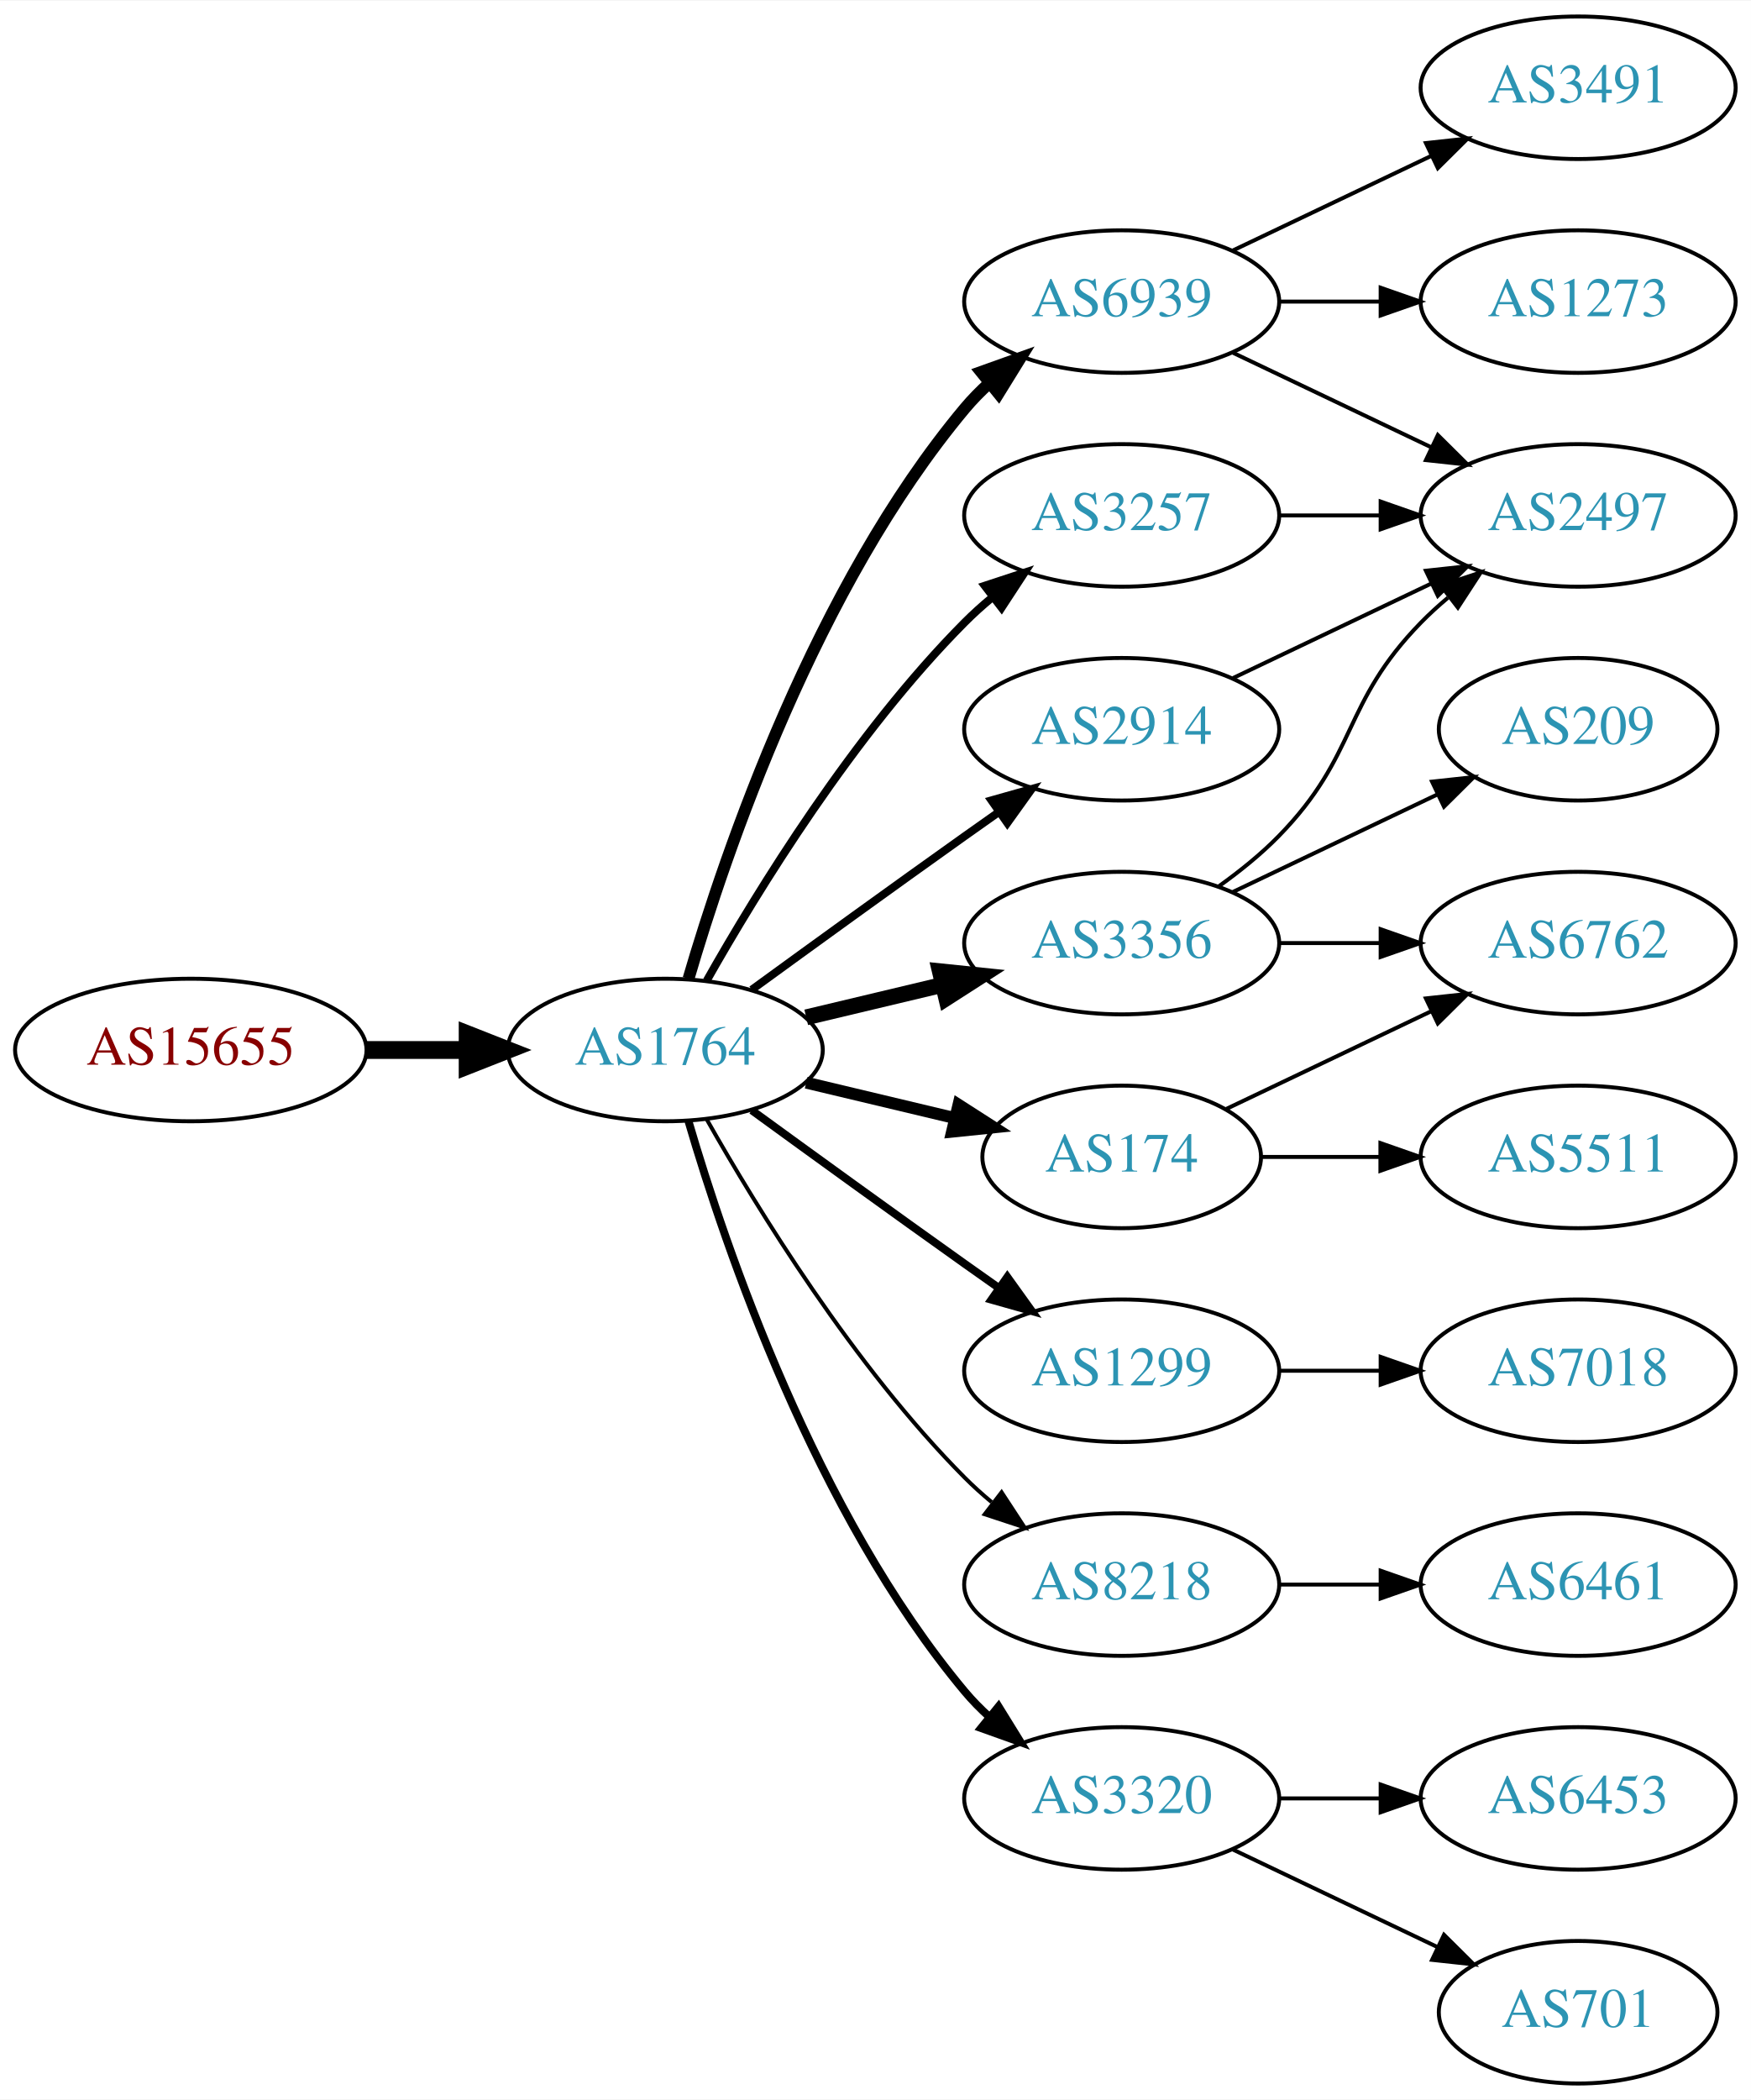
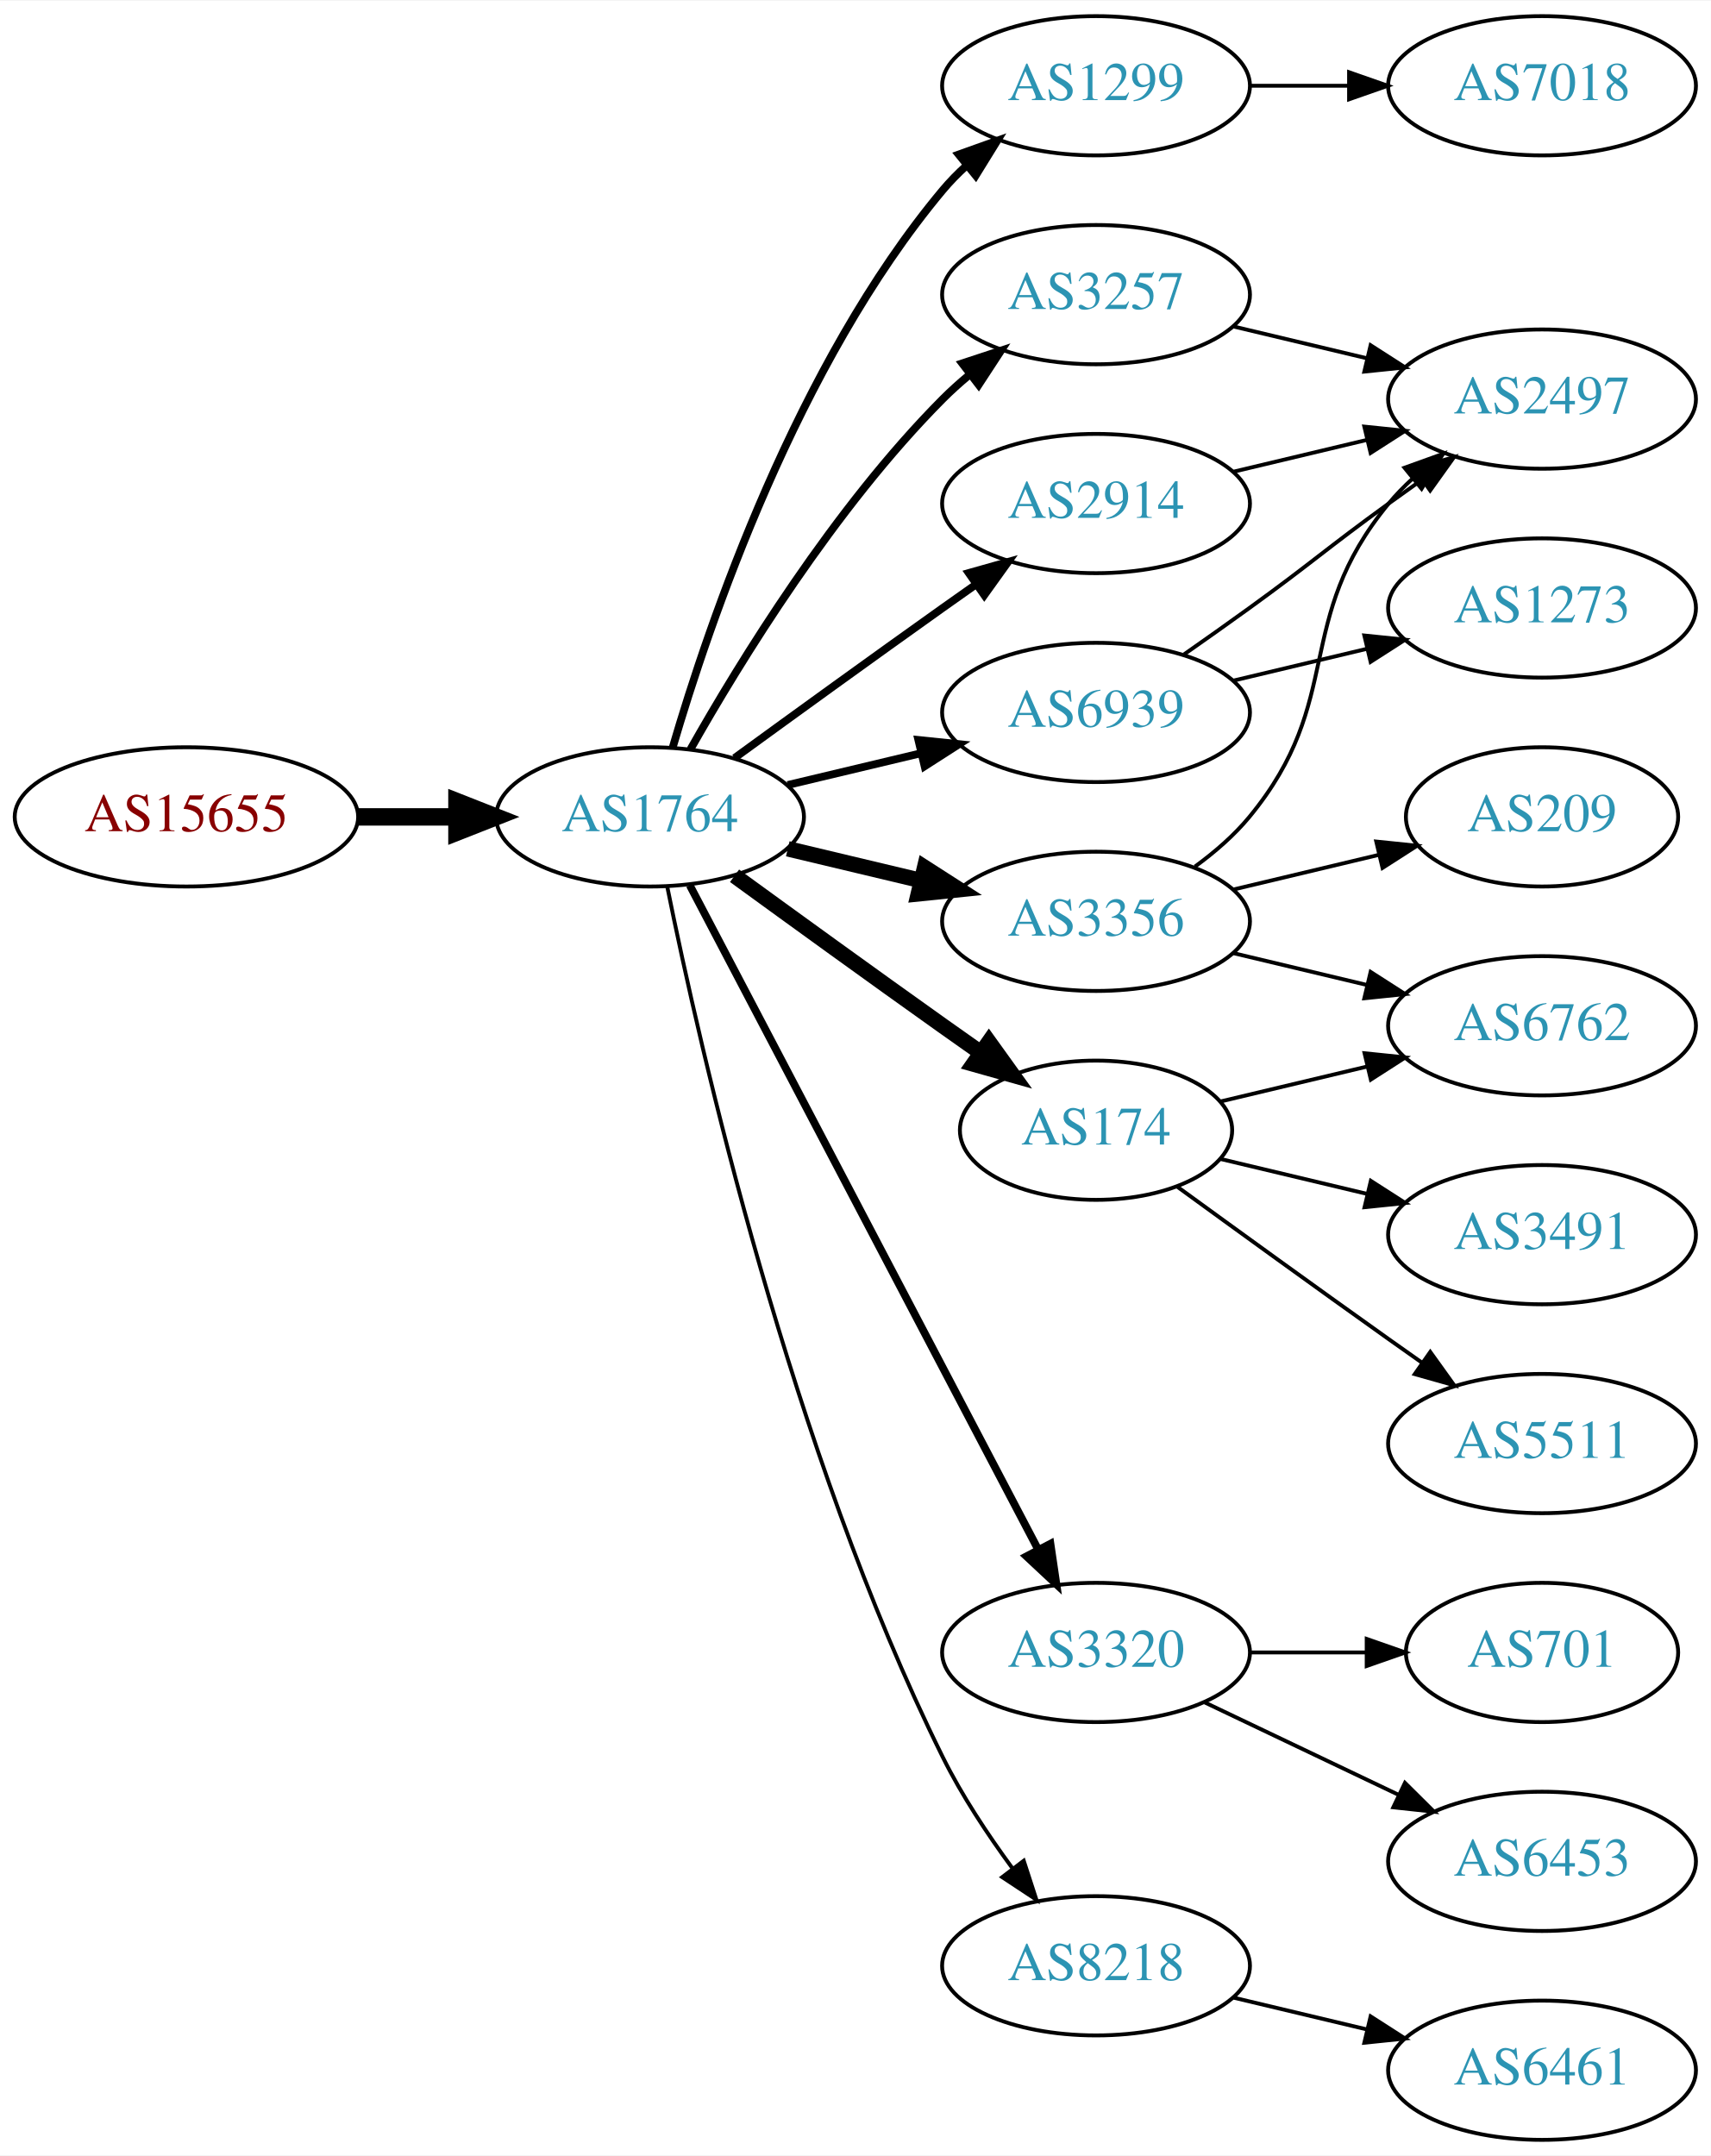
- <svg xmlns="http://www.w3.org/2000/svg" xmlns:xlink="http://www.w3.org/1999/xlink" width="442pt" height="530pt" viewBox="0.00 0.00 442.27 530.00">
-   <g id="graph0" class="graph" transform="scale(1 1) rotate(0) translate(4 526)">
-     <polygon fill="white" stroke="none" points="-4,4 -4,-526 438.271,-526 438.271,4 -4,4" />
+ <svg xmlns="http://www.w3.org/2000/svg" xmlns:xlink="http://www.w3.org/1999/xlink" width="442pt" height="557pt" viewBox="0.00 0.00 442.27 557.00">
+   <g id="graph0" class="graph" transform="scale(1 1) rotate(0) translate(4 553)">
+     <polygon fill="white" stroke="none" points="-4,4 -4,-553 438.271,-553 438.271,4 -4,4" />
    <g id="node1" class="node">
      <g id="a_node1">
        <a xlink:href="/asn/15655" xlink:title="AS15655 ~ MANZ Solutions GmbH [AT]">
-           <ellipse fill="#ffffff" stroke="black" cx="44.196" cy="-261" rx="44.393" ry="18" />
-           <text text-anchor="middle" x="44.196" y="-257.3" font-family="Times,serif" font-size="14.00" fill="#880000">AS15655</text>
+           <ellipse fill="#ffffff" stroke="black" cx="44.196" cy="-342" rx="44.393" ry="18" />
+           <text text-anchor="middle" x="44.196" y="-338.3" font-family="Times,serif" font-size="14.00" fill="#880000">AS15655</text>
        </a>
      </g>
    </g>
    <g id="node2" class="node">
      <g id="a_node2">
        <a xlink:href="/asn/1764" xlink:title="AS1764 ~ NEXTLAYER-AS [AT]">
-           <ellipse fill="#ffffff" stroke="black" cx="164.039" cy="-261" rx="39.794" ry="18" />
-           <text text-anchor="middle" x="164.039" y="-257.3" font-family="Times,serif" font-size="14.00" fill="#2c94b3">AS1764</text>
+           <ellipse fill="#ffffff" stroke="black" cx="164.039" cy="-342" rx="39.794" ry="18" />
+           <text text-anchor="middle" x="164.039" y="-338.3" font-family="Times,serif" font-size="14.00" fill="#2c94b3">AS1764</text>
        </a>
      </g>
    </g>
    <g id="edge1" class="edge">
-       <path fill="none" stroke="black" stroke-width="4.5" d="M88.407,-261C96.72,-261 105.482,-261 113.965,-261" />
-       <polygon fill="black" stroke="black" stroke-width="4.5" points="114.123,-264.938 124.123,-261 114.123,-257.063 114.123,-264.938" />
+       <path fill="none" stroke="black" stroke-width="4.5" d="M88.407,-342C96.72,-342 105.482,-342 113.965,-342" />
+       <polygon fill="black" stroke="black" stroke-width="4.5" points="114.123,-345.938 124.123,-342 114.123,-338.063 114.123,-345.938" />
    </g>
    <g id="node3" class="node">
      <g id="a_node3">
-         <a xlink:href="/asn/6939" xlink:title="AS6939 ~ Hurricane Electric LLC [US]">
-           <ellipse fill="#ffffff" stroke="black" cx="279.332" cy="-450" rx="39.794" ry="18" />
-           <text text-anchor="middle" x="279.332" y="-446.3" font-family="Times,serif" font-size="14.00" fill="#2c94b3">AS6939</text>
+         <a xlink:href="/asn/1299" xlink:title="AS1299 ~ Telia Carrier [EU]">
+           <ellipse fill="#ffffff" stroke="black" cx="279.332" cy="-531" rx="39.794" ry="18" />
+           <text text-anchor="middle" x="279.332" y="-527.3" font-family="Times,serif" font-size="14.00" fill="#2c94b3">AS1299</text>
        </a>
      </g>
    </g>
    <g id="edge2" class="edge">
-       <path fill="none" stroke="black" stroke-width="3" d="M169.913,-279.002C179.227,-310.844 202.043,-377.981 239.685,-423 241.555,-425.237 243.654,-427.374 245.88,-429.396" />
-       <polygon fill="black" stroke="black" stroke-width="3" points="243.823,-432.234 253.799,-435.804 248.227,-426.793 243.823,-432.234" />
+       <path fill="none" stroke="black" stroke-width="2" d="M169.913,-360.002C179.227,-391.844 202.043,-458.981 239.685,-504 241.555,-506.237 243.654,-508.374 245.88,-510.396" />
+       <polygon fill="black" stroke="black" stroke-width="2" points="243.823,-513.234 253.799,-516.804 248.227,-507.793 243.823,-513.234" />
    </g>
    <g id="node4" class="node">
      <g id="a_node4">
-         <a xlink:href="/asn/1299" xlink:title="AS1299 ~ Telia Carrier [EU]">
-           <ellipse fill="#ffffff" stroke="black" cx="279.332" cy="-180" rx="39.794" ry="18" />
-           <text text-anchor="middle" x="279.332" y="-176.3" font-family="Times,serif" font-size="14.00" fill="#2c94b3">AS1299</text>
+         <a xlink:href="/asn/3257" xlink:title="AS3257 ~ GTT [DE]">
+           <ellipse fill="#ffffff" stroke="black" cx="279.332" cy="-477" rx="39.794" ry="18" />
+           <text text-anchor="middle" x="279.332" y="-473.3" font-family="Times,serif" font-size="14.00" fill="#2c94b3">AS3257</text>
        </a>
      </g>
    </g>
    <g id="edge3" class="edge">
-       <path fill="none" stroke="black" stroke-width="2" d="M185.887,-245.778C200.821,-234.909 221.435,-219.975 239.685,-207 242.506,-204.995 245.449,-202.915 248.397,-200.841" />
-       <polygon fill="black" stroke="black" stroke-width="2" points="250.443,-203.681 256.621,-195.074 246.424,-197.95 250.443,-203.681" />
+       <path fill="none" stroke="black" stroke-width="2" d="M174.498,-359.49C187.28,-382.096 211.712,-421.886 239.685,-450 241.796,-452.121 244.092,-454.188 246.477,-456.171" />
+       <polygon fill="black" stroke="black" stroke-width="2" points="244.73,-459.242 254.793,-462.556 248.993,-453.69 244.73,-459.242" />
    </g>
    <g id="node5" class="node">
      <g id="a_node5">
-         <a xlink:href="/asn/3356" xlink:title="AS3356 ~ Level 3 Parent, LLC [US]">
-           <ellipse fill="#ffffff" stroke="black" cx="279.332" cy="-288" rx="39.794" ry="18" />
-           <text text-anchor="middle" x="279.332" y="-284.3" font-family="Times,serif" font-size="14.00" fill="#2c94b3">AS3356</text>
+         <a xlink:href="/asn/174" xlink:title="AS174 ~ Cogent Communications [US]">
+           <ellipse fill="#ffffff" stroke="black" cx="279.332" cy="-261" rx="35.194" ry="18" />
+           <text text-anchor="middle" x="279.332" y="-257.3" font-family="Times,serif" font-size="14.00" fill="#2c94b3">AS174</text>
        </a>
      </g>
    </g>
    <g id="edge4" class="edge">
-       <path fill="none" stroke="black" stroke-width="4" d="M199.646,-269.248C210.517,-271.838 222.671,-274.735 234.114,-277.462" />
-       <polygon fill="black" stroke="black" stroke-width="4" points="233.397,-280.889 243.936,-279.803 235.02,-274.08 233.397,-280.889" />
+       <path fill="none" stroke="black" stroke-width="4" d="M185.887,-326.778C200.821,-315.909 221.435,-300.975 239.685,-288 242.895,-285.718 246.264,-283.339 249.619,-280.982" />
+       <polygon fill="black" stroke="black" stroke-width="4" points="251.647,-283.834 257.83,-275.23 247.631,-278.101 251.647,-283.834" />
    </g>
    <g id="node6" class="node">
      <g id="a_node6">
-         <a xlink:href="/asn/3257" xlink:title="AS3257 ~ GTT [DE]">
-           <ellipse fill="#ffffff" stroke="black" cx="279.332" cy="-396" rx="39.794" ry="18" />
-           <text text-anchor="middle" x="279.332" y="-392.3" font-family="Times,serif" font-size="14.00" fill="#2c94b3">AS3257</text>
+         <a xlink:href="/asn/2914" xlink:title="AS2914 ~ NTT America, Inc. [US]">
+           <ellipse fill="#ffffff" stroke="black" cx="279.332" cy="-423" rx="39.794" ry="18" />
+           <text text-anchor="middle" x="279.332" y="-419.3" font-family="Times,serif" font-size="14.00" fill="#2c94b3">AS2914</text>
        </a>
      </g>
    </g>
    <g id="edge5" class="edge">
-       <path fill="none" stroke="black" stroke-width="2" d="M174.498,-278.49C187.28,-301.096 211.712,-340.886 239.685,-369 241.796,-371.121 244.092,-373.188 246.477,-375.171" />
-       <polygon fill="black" stroke="black" stroke-width="2" points="244.73,-378.242 254.793,-381.556 248.993,-372.69 244.73,-378.242" />
+       <path fill="none" stroke="black" stroke-width="2" d="M185.887,-357.222C200.821,-368.091 221.435,-383.025 239.685,-396 242.506,-398.005 245.449,-400.085 248.397,-402.159" />
+       <polygon fill="black" stroke="black" stroke-width="2" points="246.424,-405.05 256.621,-407.926 250.443,-399.319 246.424,-405.05" />
    </g>
    <g id="node7" class="node">
      <g id="a_node7">
-         <a xlink:href="/asn/174" xlink:title="AS174 ~ Cogent Communications [US]">
-           <ellipse fill="#ffffff" stroke="black" cx="279.332" cy="-234" rx="35.194" ry="18" />
-           <text text-anchor="middle" x="279.332" y="-230.3" font-family="Times,serif" font-size="14.00" fill="#2c94b3">AS174</text>
+         <a xlink:href="/asn/3320" xlink:title="AS3320 ~ DTAG [DE]">
+           <ellipse fill="#ffffff" stroke="black" cx="279.332" cy="-126" rx="39.794" ry="18" />
+           <text text-anchor="middle" x="279.332" y="-122.3" font-family="Times,serif" font-size="14.00" fill="#2c94b3">AS3320</text>
        </a>
      </g>
    </g>
    <g id="edge6" class="edge">
-       <path fill="none" stroke="black" stroke-width="3" d="M199.646,-252.752C211.44,-249.942 224.745,-246.771 237.013,-243.847" />
-       <polygon fill="black" stroke="black" stroke-width="3" points="238.101,-247.186 247.018,-241.463 236.479,-240.376 238.101,-247.186" />
+       <path fill="none" stroke="black" stroke-width="2" d="M174.31,-324.324C194.151,-286.495 240.829,-197.501 264.316,-152.722" />
+       <polygon fill="black" stroke="black" stroke-width="2" points="267.546,-154.099 269.091,-143.617 261.347,-150.848 267.546,-154.099" />
    </g>
    <g id="node8" class="node">
      <g id="a_node8">
-         <a xlink:href="/asn/8218" xlink:title="AS8218 ~ legacy Neotelecoms [FR]">
-           <ellipse fill="#ffffff" stroke="black" cx="279.332" cy="-126" rx="39.794" ry="18" />
-           <text text-anchor="middle" x="279.332" y="-122.3" font-family="Times,serif" font-size="14.00" fill="#2c94b3">AS8218</text>
+         <a xlink:href="/asn/3356" xlink:title="AS3356 ~ Level 3 Parent, LLC [US]">
+           <ellipse fill="#ffffff" stroke="black" cx="279.332" cy="-315" rx="39.794" ry="18" />
+           <text text-anchor="middle" x="279.332" y="-311.3" font-family="Times,serif" font-size="14.00" fill="#2c94b3">AS3356</text>
        </a>
      </g>
    </g>
    <g id="edge7" class="edge">
-       <path fill="none" stroke="black" d="M174.498,-243.51C187.28,-220.904 211.712,-181.114 239.685,-153 241.796,-150.879 244.092,-148.812 246.477,-146.829" />
-       <polygon fill="black" stroke="black" points="248.993,-149.31 254.793,-140.444 244.73,-143.758 248.993,-149.31" />
+       <path fill="none" stroke="black" stroke-width="4" d="M199.646,-333.752C210.517,-331.162 222.671,-328.265 234.114,-325.538" />
+       <polygon fill="black" stroke="black" stroke-width="4" points="235.02,-328.92 243.936,-323.197 233.397,-322.111 235.02,-328.92" />
    </g>
    <g id="node9" class="node">
      <g id="a_node9">
-         <a xlink:href="/asn/2914" xlink:title="AS2914 ~ NTT America, Inc. [US]">
-           <ellipse fill="#ffffff" stroke="black" cx="279.332" cy="-342" rx="39.794" ry="18" />
-           <text text-anchor="middle" x="279.332" y="-338.3" font-family="Times,serif" font-size="14.00" fill="#2c94b3">AS2914</text>
+         <a xlink:href="/asn/6939" xlink:title="AS6939 ~ Hurricane Electric LLC [US]">
+           <ellipse fill="#ffffff" stroke="black" cx="279.332" cy="-369" rx="39.794" ry="18" />
+           <text text-anchor="middle" x="279.332" y="-365.3" font-family="Times,serif" font-size="14.00" fill="#2c94b3">AS6939</text>
        </a>
      </g>
    </g>
    <g id="edge8" class="edge">
-       <path fill="none" stroke="black" stroke-width="2" d="M185.887,-276.222C200.821,-287.091 221.435,-302.025 239.685,-315 242.506,-317.005 245.449,-319.085 248.397,-321.159" />
-       <polygon fill="black" stroke="black" stroke-width="2" points="246.424,-324.05 256.621,-326.926 250.443,-318.319 246.424,-324.05" />
+       <path fill="none" stroke="black" stroke-width="2" d="M199.646,-350.248C210.517,-352.838 222.671,-355.735 234.114,-358.462" />
+       <polygon fill="black" stroke="black" stroke-width="2" points="233.397,-361.889 243.936,-360.803 235.02,-355.08 233.397,-361.889" />
    </g>
    <g id="node10" class="node">
      <g id="a_node10">
-         <a xlink:href="/asn/3320" xlink:title="AS3320 ~ DTAG [DE]">
-           <ellipse fill="#ffffff" stroke="black" cx="279.332" cy="-72" rx="39.794" ry="18" />
-           <text text-anchor="middle" x="279.332" y="-68.3" font-family="Times,serif" font-size="14.00" fill="#2c94b3">AS3320</text>
+         <a xlink:href="/asn/8218" xlink:title="AS8218 ~ legacy Neotelecoms [FR]">
+           <ellipse fill="#ffffff" stroke="black" cx="279.332" cy="-45" rx="39.794" ry="18" />
+           <text text-anchor="middle" x="279.332" y="-41.3" font-family="Times,serif" font-size="14.00" fill="#2c94b3">AS8218</text>
        </a>
      </g>
    </g>
    <g id="edge9" class="edge">
-       <path fill="none" stroke="black" stroke-width="2" d="M169.913,-242.998C179.227,-211.156 202.043,-144.019 239.685,-99 241.555,-96.763 243.654,-94.626 245.88,-92.604" />
-       <polygon fill="black" stroke="black" stroke-width="2" points="248.227,-95.207 253.799,-86.196 243.823,-89.766 248.227,-95.207" />
+       <path fill="none" stroke="black" d="M168.508,-323.871C176.877,-282.444 200.433,-178.304 239.685,-99 244.595,-89.081 251.257,-79.008 257.666,-70.29" />
+       <polygon fill="black" stroke="black" points="260.644,-72.157 263.918,-62.081 255.075,-67.916 260.644,-72.157" />
    </g>
    <g id="node11" class="node">
      <g id="a_node11">
-         <a xlink:href="/asn/3491" xlink:title="AS3491 ~ PCCW Global, Inc. [US]">
-           <ellipse fill="#ffffff" stroke="black" cx="394.625" cy="-504" rx="39.794" ry="18" />
-           <text text-anchor="middle" x="394.625" y="-500.3" font-family="Times,serif" font-size="14.00" fill="#2c94b3">AS3491</text>
+         <a xlink:href="/asn/7018" xlink:title="AS7018 ~ AT&amp;T Services, Inc. [US]">
+           <ellipse fill="#ffffff" stroke="black" cx="394.625" cy="-531" rx="39.794" ry="18" />
+           <text text-anchor="middle" x="394.625" y="-527.3" font-family="Times,serif" font-size="14.00" fill="#2c94b3">AS7018</text>
        </a>
      </g>
    </g>
    <g id="edge10" class="edge">
-       <path fill="none" stroke="black" d="M307.468,-462.934C322.462,-470.081 341.283,-479.052 357.506,-486.785" />
-       <polygon fill="black" stroke="black" points="356.177,-490.028 366.71,-491.171 359.188,-483.709 356.177,-490.028" />
+       <path fill="none" stroke="black" d="M319.004,-531C327.207,-531 335.971,-531 344.503,-531" />
+       <polygon fill="black" stroke="black" points="344.742,-534.5 354.742,-531 344.742,-527.5 344.742,-534.5" />
    </g>
    <g id="node12" class="node">
      <g id="a_node12">
-         <a xlink:href="/asn/1273" xlink:title="AS1273 ~ Vodafone Group PLC [EU]">
+         <a xlink:href="/asn/2497" xlink:title="AS2497 ~ Internet Initiative Japan Inc. [JP]">
          <ellipse fill="#ffffff" stroke="black" cx="394.625" cy="-450" rx="39.794" ry="18" />
-           <text text-anchor="middle" x="394.625" y="-446.3" font-family="Times,serif" font-size="14.00" fill="#2c94b3">AS1273</text>
+           <text text-anchor="middle" x="394.625" y="-446.3" font-family="Times,serif" font-size="14.00" fill="#2c94b3">AS2497</text>
        </a>
      </g>
    </g>
    <g id="edge11" class="edge">
-       <path fill="none" stroke="black" d="M319.004,-450C327.207,-450 335.971,-450 344.503,-450" />
-       <polygon fill="black" stroke="black" points="344.742,-453.5 354.742,-450 344.742,-446.5 344.742,-453.5" />
+       <path fill="none" stroke="black" d="M314.939,-468.752C325.81,-466.162 337.964,-463.265 349.407,-460.538" />
+       <polygon fill="black" stroke="black" points="350.313,-463.92 359.229,-458.197 348.69,-457.111 350.313,-463.92" />
    </g>
    <g id="node13" class="node">
      <g id="a_node13">
-         <a xlink:href="/asn/2497" xlink:title="AS2497 ~ Internet Initiative Japan Inc. [JP]">
-           <ellipse fill="#ffffff" stroke="black" cx="394.625" cy="-396" rx="39.794" ry="18" />
-           <text text-anchor="middle" x="394.625" y="-392.3" font-family="Times,serif" font-size="14.00" fill="#2c94b3">AS2497</text>
+         <a xlink:href="/asn/3491" xlink:title="AS3491 ~ PCCW Global, Inc. [US]">
+           <ellipse fill="#ffffff" stroke="black" cx="394.625" cy="-234" rx="39.794" ry="18" />
+           <text text-anchor="middle" x="394.625" y="-230.3" font-family="Times,serif" font-size="14.00" fill="#2c94b3">AS3491</text>
        </a>
      </g>
    </g>
    <g id="edge12" class="edge">
-       <path fill="none" stroke="black" d="M307.468,-437.066C322.462,-429.919 341.283,-420.948 357.506,-413.215" />
-       <polygon fill="black" stroke="black" points="359.188,-416.291 366.71,-408.829 356.177,-409.972 359.188,-416.291" />
+       <path fill="none" stroke="black" d="M311.589,-253.551C323.269,-250.767 336.765,-247.551 349.394,-244.541" />
+       <polygon fill="black" stroke="black" points="350.37,-247.907 359.286,-242.184 348.747,-241.097 350.37,-247.907" />
+     </g>
+     <g id="node14" class="node">
+       <g id="a_node14">
+         <a xlink:href="/asn/6762" xlink:title="AS6762 ~ TELECOM ITALIA SPARKLE S.p.A. [IT]">
+           <ellipse fill="#ffffff" stroke="black" cx="394.625" cy="-288" rx="39.794" ry="18" />
+           <text text-anchor="middle" x="394.625" y="-284.3" font-family="Times,serif" font-size="14.00" fill="#2c94b3">AS6762</text>
+         </a>
+       </g>
+     </g>
+     <g id="edge13" class="edge">
+       <path fill="none" stroke="black" d="M311.589,-268.449C323.269,-271.233 336.765,-274.449 349.394,-277.459" />
+       <polygon fill="black" stroke="black" points="348.747,-280.903 359.286,-279.816 350.37,-274.093 348.747,-280.903" />
+     </g>
+     <g id="node15" class="node">
+       <g id="a_node15">
+         <a xlink:href="/asn/5511" xlink:title="AS5511 ~ Orange S.A. [FR]">
+           <ellipse fill="#ffffff" stroke="black" cx="394.625" cy="-180" rx="39.794" ry="18" />
+           <text text-anchor="middle" x="394.625" y="-176.3" font-family="Times,serif" font-size="14.00" fill="#2c94b3">AS5511</text>
+         </a>
+       </g>
+     </g>
+     <g id="edge14" class="edge">
+       <path fill="none" stroke="black" d="M300.228,-246.471C315.229,-235.55 336.336,-220.253 354.978,-207 357.799,-204.995 360.742,-202.915 363.69,-200.841" />
+       <polygon fill="black" stroke="black" points="365.736,-203.681 371.914,-195.074 361.717,-197.95 365.736,-203.681" />
+     </g>
+     <g id="edge17" class="edge">
+       <path fill="none" stroke="black" d="M314.939,-431.248C325.81,-433.838 337.964,-436.735 349.407,-439.462" />
+       <polygon fill="black" stroke="black" points="348.69,-442.889 359.229,-441.803 350.313,-436.08 348.69,-442.889" />
    </g>
    <g id="node16" class="node">
      <g id="a_node16">
-         <a xlink:href="/asn/7018" xlink:title="AS7018 ~ AT&amp;T Services, Inc. [US]">
-           <ellipse fill="#ffffff" stroke="black" cx="394.625" cy="-180" rx="39.794" ry="18" />
-           <text text-anchor="middle" x="394.625" y="-176.3" font-family="Times,serif" font-size="14.00" fill="#2c94b3">AS7018</text>
+         <a xlink:href="/asn/701" xlink:title="AS701 ~ UUNET [US]">
+           <ellipse fill="#ffffff" stroke="black" cx="394.625" cy="-126" rx="35.194" ry="18" />
+           <text text-anchor="middle" x="394.625" y="-122.3" font-family="Times,serif" font-size="14.00" fill="#2c94b3">AS701</text>
+         </a>
+       </g>
+     </g>
+     <g id="edge15" class="edge">
+       <path fill="none" stroke="black" d="M319.004,-126C328.709,-126 339.2,-126 349.163,-126" />
+       <polygon fill="black" stroke="black" points="349.299,-129.5 359.299,-126 349.299,-122.5 349.299,-129.5" />
+     </g>
+     <g id="node17" class="node">
+       <g id="a_node17">
+         <a xlink:href="/asn/6453" xlink:title="AS6453 ~ TATA COMMUNICATIONS (AMERICA) INC [US]">
+           <ellipse fill="#ffffff" stroke="black" cx="394.625" cy="-72" rx="39.794" ry="18" />
+           <text text-anchor="middle" x="394.625" y="-68.3" font-family="Times,serif" font-size="14.00" fill="#2c94b3">AS6453</text>
        </a>
      </g>
    </g>
    <g id="edge16" class="edge">
-       <path fill="none" stroke="black" d="M319.004,-180C327.207,-180 335.971,-180 344.503,-180" />
-       <polygon fill="black" stroke="black" points="344.742,-183.5 354.742,-180 344.742,-176.5 344.742,-183.5" />
-     </g>
-     <g id="edge15" class="edge">
-       <path fill="none" stroke="black" d="M303.926,-302.389C309.182,-306.148 314.513,-310.437 318.978,-315 339.151,-335.617 334.806,-348.383 354.978,-369 357.071,-371.139 359.354,-373.218 361.731,-375.21" />
-       <polygon fill="black" stroke="black" points="359.974,-378.275 370.031,-381.611 364.249,-372.732 359.974,-378.275" />
-     </g>
-     <g id="node14" class="node">
-       <g id="a_node14">
+       <path fill="none" stroke="black" d="M307.468,-113.066C322.462,-105.919 341.283,-96.948 357.506,-89.215" />
+       <polygon fill="black" stroke="black" points="359.188,-92.291 366.71,-84.829 356.177,-85.972 359.188,-92.291" />
+     </g>
+     <g id="edge18" class="edge">
+       <path fill="none" stroke="black" d="M304.912,-329.156C310.007,-332.872 315.02,-337.201 318.978,-342 344.043,-372.394 329.913,-392.606 354.978,-423 356.833,-425.25 358.92,-427.396 361.139,-429.424" />
+       <polygon fill="black" stroke="black" points="359.075,-432.256 369.044,-435.844 363.488,-426.823 359.075,-432.256" />
+     </g>
+     <g id="edge20" class="edge">
+       <path fill="none" stroke="black" d="M314.939,-306.752C325.81,-304.162 337.964,-301.265 349.407,-298.538" />
+       <polygon fill="black" stroke="black" points="350.313,-301.92 359.229,-296.197 348.69,-295.111 350.313,-301.92" />
+     </g>
+     <g id="node18" class="node">
+       <g id="a_node18">
        <a xlink:href="/asn/209" xlink:title="AS209 ~ CenturyLink Communications, LLC [US]">
          <ellipse fill="#ffffff" stroke="black" cx="394.625" cy="-342" rx="35.194" ry="18" />
          <text text-anchor="middle" x="394.625" y="-338.3" font-family="Times,serif" font-size="14.00" fill="#2c94b3">AS209</text>
        </a>
      </g>
    </g>
-     <g id="edge13" class="edge">
-       <path fill="none" stroke="black" d="M307.468,-300.934C322.9,-308.29 342.385,-317.577 358.92,-325.459" />
-       <polygon fill="black" stroke="black" points="357.729,-328.768 368.262,-329.911 360.741,-322.449 357.729,-328.768" />
-     </g>
-     <g id="node15" class="node">
-       <g id="a_node15">
-         <a xlink:href="/asn/6762" xlink:title="AS6762 ~ TELECOM ITALIA SPARKLE S.p.A. [IT]">
-           <ellipse fill="#ffffff" stroke="black" cx="394.625" cy="-288" rx="39.794" ry="18" />
-           <text text-anchor="middle" x="394.625" y="-284.3" font-family="Times,serif" font-size="14.00" fill="#2c94b3">AS6762</text>
-         </a>
-       </g>
-     </g>
-     <g id="edge14" class="edge">
-       <path fill="none" stroke="black" d="M319.004,-288C327.207,-288 335.971,-288 344.503,-288" />
-       <polygon fill="black" stroke="black" points="344.742,-291.5 354.742,-288 344.742,-284.5 344.742,-291.5" />
-     </g>
-     <g id="edge17" class="edge">
-       <path fill="none" stroke="black" d="M319.004,-396C327.207,-396 335.971,-396 344.503,-396" />
-       <polygon fill="black" stroke="black" points="344.742,-399.5 354.742,-396 344.742,-392.5 344.742,-399.5" />
-     </g>
-     <g id="edge21" class="edge">
-       <path fill="none" stroke="black" d="M305.757,-246.119C321.059,-253.413 340.783,-262.814 357.665,-270.86" />
-       <polygon fill="black" stroke="black" points="356.172,-274.026 366.705,-275.169 359.184,-267.707 356.172,-274.026" />
-     </g>
-     <g id="node18" class="node">
-       <g id="a_node18">
-         <a xlink:href="/asn/5511" xlink:title="AS5511 ~ Orange S.A. [FR]">
-           <ellipse fill="#ffffff" stroke="black" cx="394.625" cy="-234" rx="39.794" ry="18" />
-           <text text-anchor="middle" x="394.625" y="-230.3" font-family="Times,serif" font-size="14.00" fill="#2c94b3">AS5511</text>
-         </a>
-       </g>
-     </g>
-     <g id="edge20" class="edge">
-       <path fill="none" stroke="black" d="M314.631,-234C324.008,-234 334.358,-234 344.393,-234" />
-       <polygon fill="black" stroke="black" points="344.681,-237.5 354.681,-234 344.681,-230.5 344.681,-237.5" />
-     </g>
-     <g id="node17" class="node">
-       <g id="a_node17">
-         <a xlink:href="/asn/6461" xlink:title="AS6461 ~ Zayo Bandwidth [US]">
-           <ellipse fill="#ffffff" stroke="black" cx="394.625" cy="-126" rx="39.794" ry="18" />
-           <text text-anchor="middle" x="394.625" y="-122.3" font-family="Times,serif" font-size="14.00" fill="#2c94b3">AS6461</text>
-         </a>
-       </g>
-     </g>
-     <g id="edge18" class="edge">
-       <path fill="none" stroke="black" d="M319.004,-126C327.207,-126 335.971,-126 344.503,-126" />
-       <polygon fill="black" stroke="black" points="344.742,-129.5 354.742,-126 344.742,-122.5 344.742,-129.5" />
-     </g>
    <g id="edge19" class="edge">
-       <path fill="none" stroke="black" d="M307.468,-354.934C322.462,-362.081 341.283,-371.052 357.506,-378.785" />
-       <polygon fill="black" stroke="black" points="356.177,-382.028 366.71,-383.171 359.188,-375.709 356.177,-382.028" />
+       <path fill="none" stroke="black" d="M314.939,-323.248C326.733,-326.058 340.038,-329.229 352.306,-332.153" />
+       <polygon fill="black" stroke="black" points="351.772,-335.624 362.311,-334.537 353.394,-328.814 351.772,-335.624" />
+     </g>
+     <g id="edge22" class="edge">
+       <path fill="none" stroke="black" d="M302.089,-384.009C307.623,-387.879 313.542,-392.064 318.978,-396 335.178,-407.729 338.778,-411.271 354.978,-423 357.781,-425.029 360.712,-427.125 363.653,-429.21" />
+       <polygon fill="black" stroke="black" points="361.675,-432.097 371.868,-434.991 365.704,-426.373 361.675,-432.097" />
    </g>
    <g id="node19" class="node">
      <g id="a_node19">
-         <a xlink:href="/asn/6453" xlink:title="AS6453 ~ TATA COMMUNICATIONS (AMERICA) INC [US]">
-           <ellipse fill="#ffffff" stroke="black" cx="394.625" cy="-72" rx="39.794" ry="18" />
-           <text text-anchor="middle" x="394.625" y="-68.3" font-family="Times,serif" font-size="14.00" fill="#2c94b3">AS6453</text>
-         </a>
-       </g>
-     </g>
-     <g id="edge22" class="edge">
-       <path fill="none" stroke="black" d="M319.004,-72C327.207,-72 335.971,-72 344.503,-72" />
-       <polygon fill="black" stroke="black" points="344.742,-75.5 354.742,-72 344.742,-68.5 344.742,-75.5" />
+         <a xlink:href="/asn/1273" xlink:title="AS1273 ~ Vodafone Group PLC [EU]">
+           <ellipse fill="#ffffff" stroke="black" cx="394.625" cy="-396" rx="39.794" ry="18" />
+           <text text-anchor="middle" x="394.625" y="-392.3" font-family="Times,serif" font-size="14.00" fill="#2c94b3">AS1273</text>
+         </a>
+       </g>
+     </g>
+     <g id="edge21" class="edge">
+       <path fill="none" stroke="black" d="M314.939,-377.248C325.81,-379.838 337.964,-382.735 349.407,-385.462" />
+       <polygon fill="black" stroke="black" points="348.69,-388.889 359.229,-387.803 350.313,-382.08 348.69,-388.889" />
    </g>
    <g id="node20" class="node">
      <g id="a_node20">
-         <a xlink:href="/asn/701" xlink:title="AS701 ~ UUNET [US]">
-           <ellipse fill="#ffffff" stroke="black" cx="394.625" cy="-18" rx="35.194" ry="18" />
-           <text text-anchor="middle" x="394.625" y="-14.3" font-family="Times,serif" font-size="14.00" fill="#2c94b3">AS701</text>
+         <a xlink:href="/asn/6461" xlink:title="AS6461 ~ Zayo Bandwidth [US]">
+           <ellipse fill="#ffffff" stroke="black" cx="394.625" cy="-18" rx="39.794" ry="18" />
+           <text text-anchor="middle" x="394.625" y="-14.3" font-family="Times,serif" font-size="14.00" fill="#2c94b3">AS6461</text>
        </a>
      </g>
    </g>
    <g id="edge23" class="edge">
-       <path fill="none" stroke="black" d="M307.468,-59.066C322.9,-51.71 342.385,-42.423 358.92,-34.541" />
-       <polygon fill="black" stroke="black" points="360.741,-37.551 368.262,-30.089 357.729,-31.232 360.741,-37.551" />
+       <path fill="none" stroke="black" d="M314.939,-36.752C325.81,-34.162 337.964,-31.265 349.407,-28.538" />
+       <polygon fill="black" stroke="black" points="350.313,-31.92 359.229,-26.197 348.69,-25.111 350.313,-31.92" />
    </g>
  </g>
</svg>
